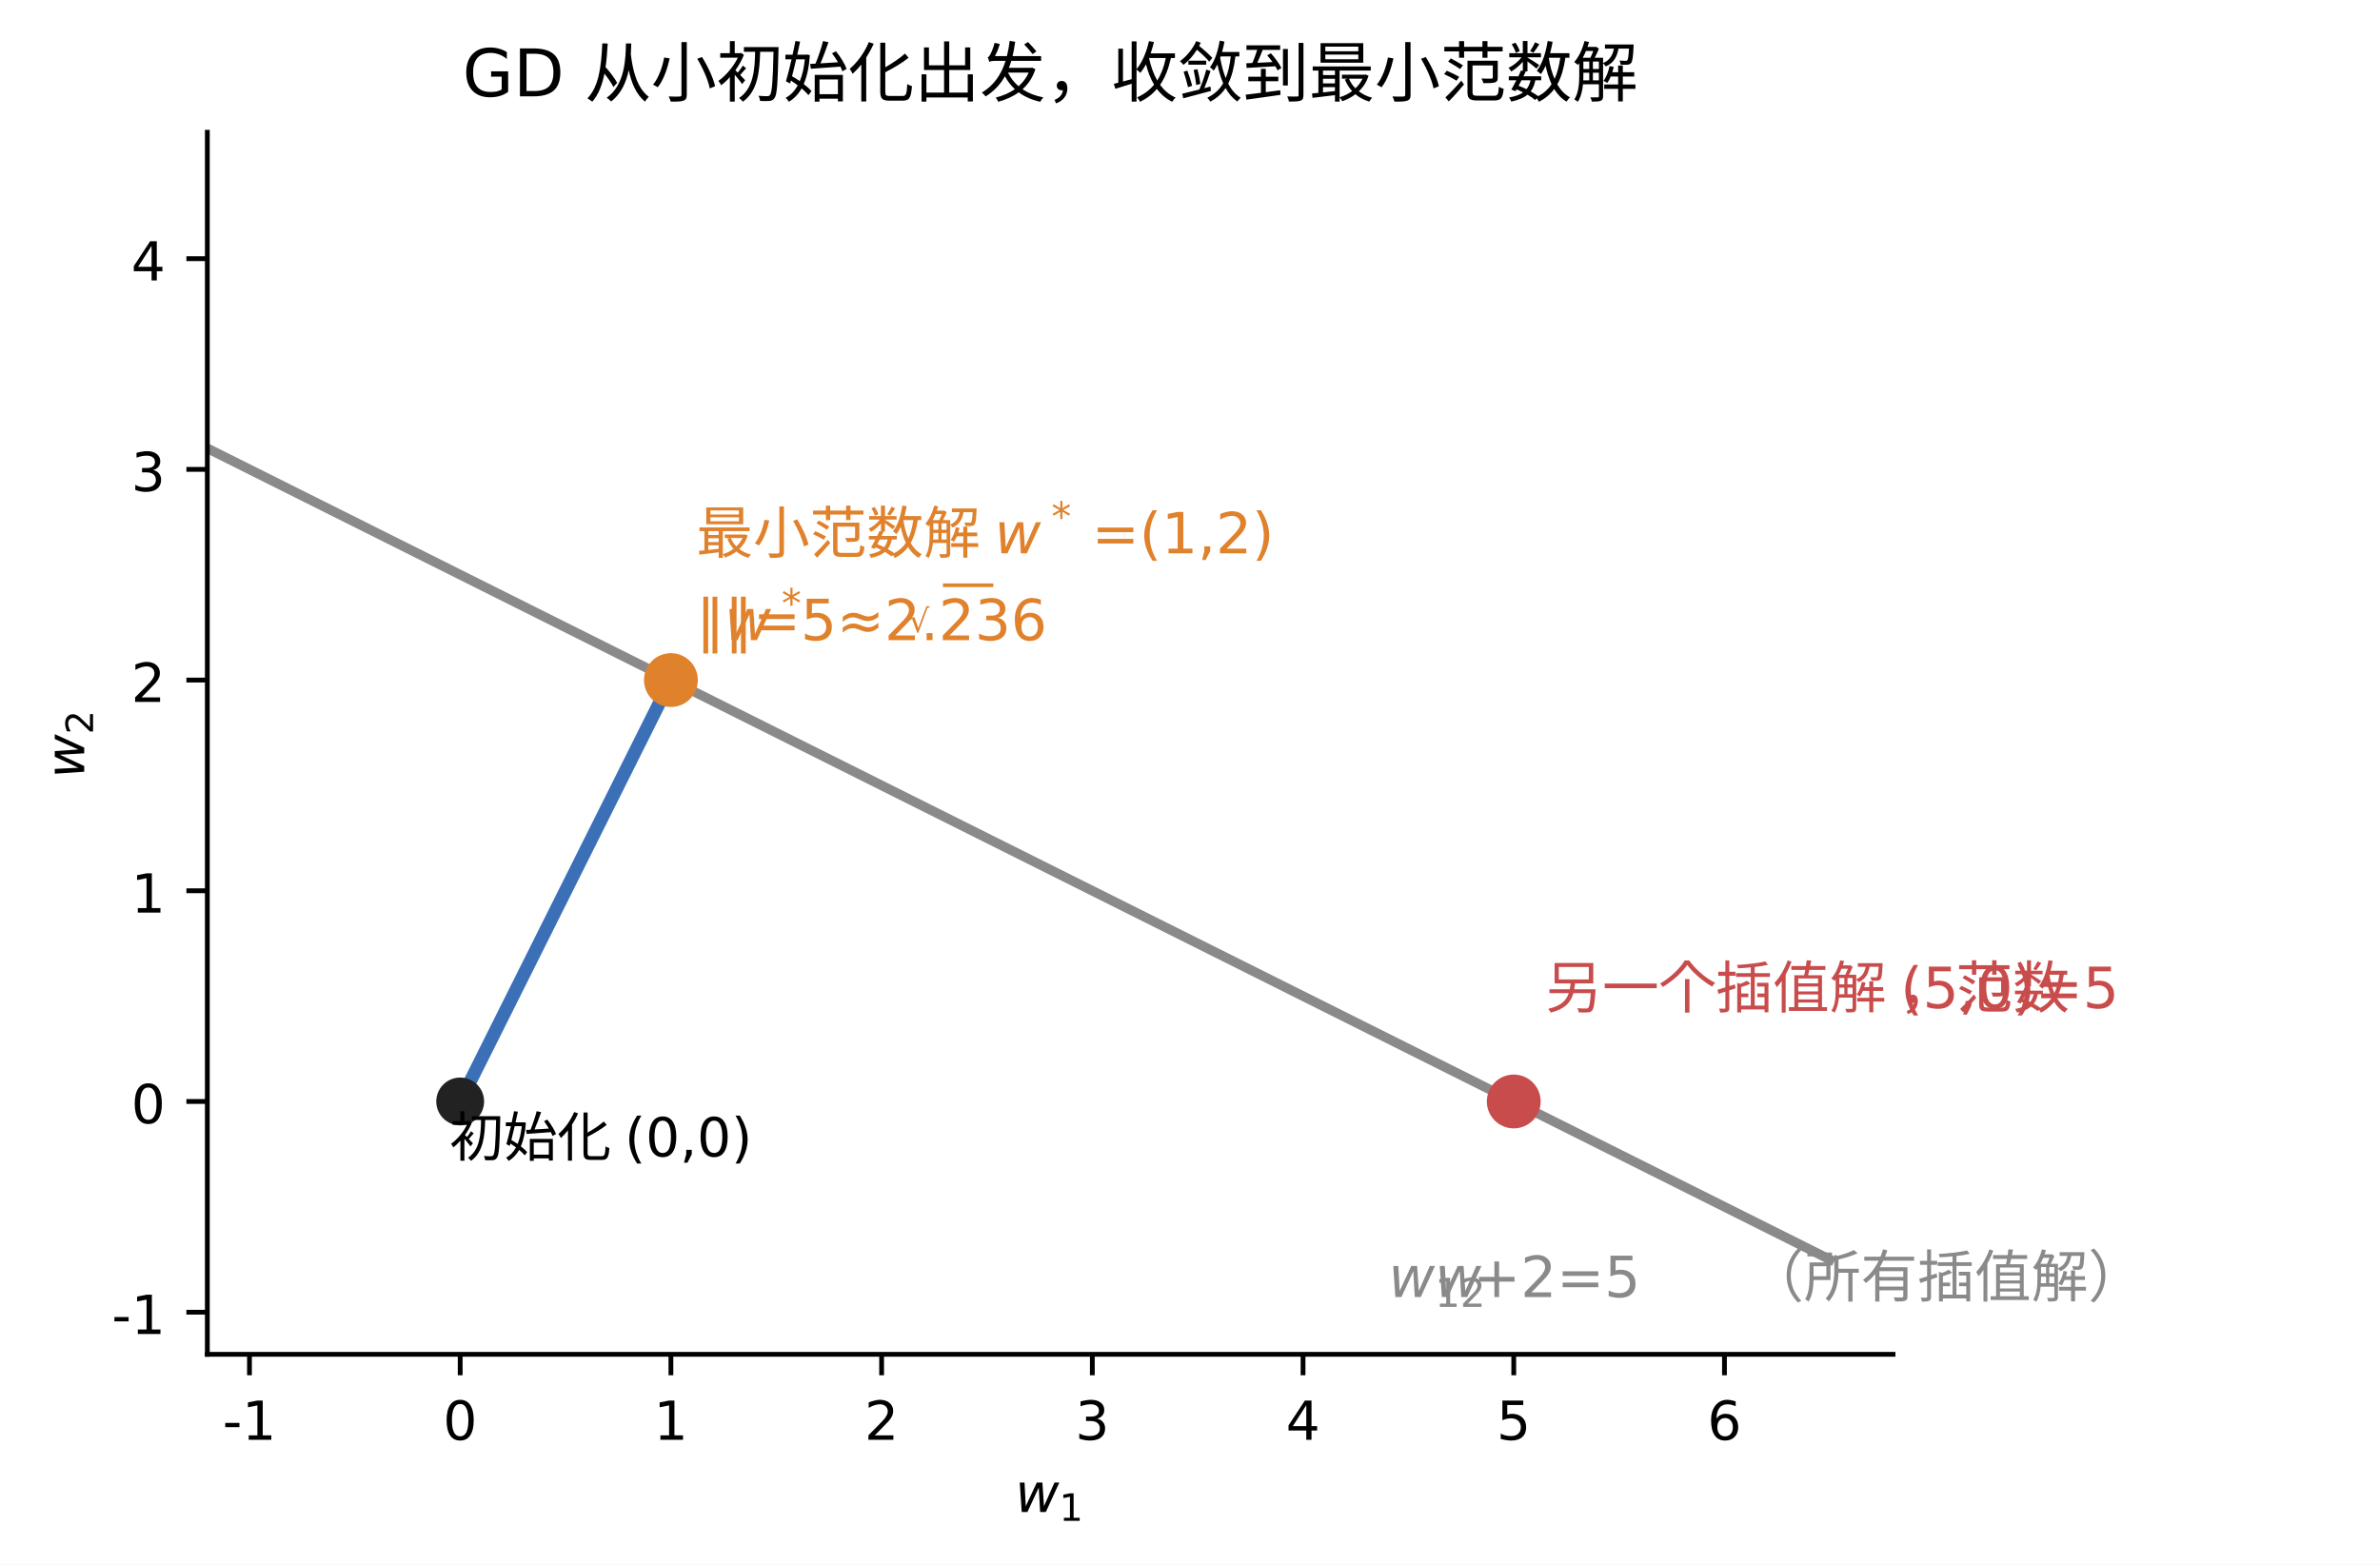
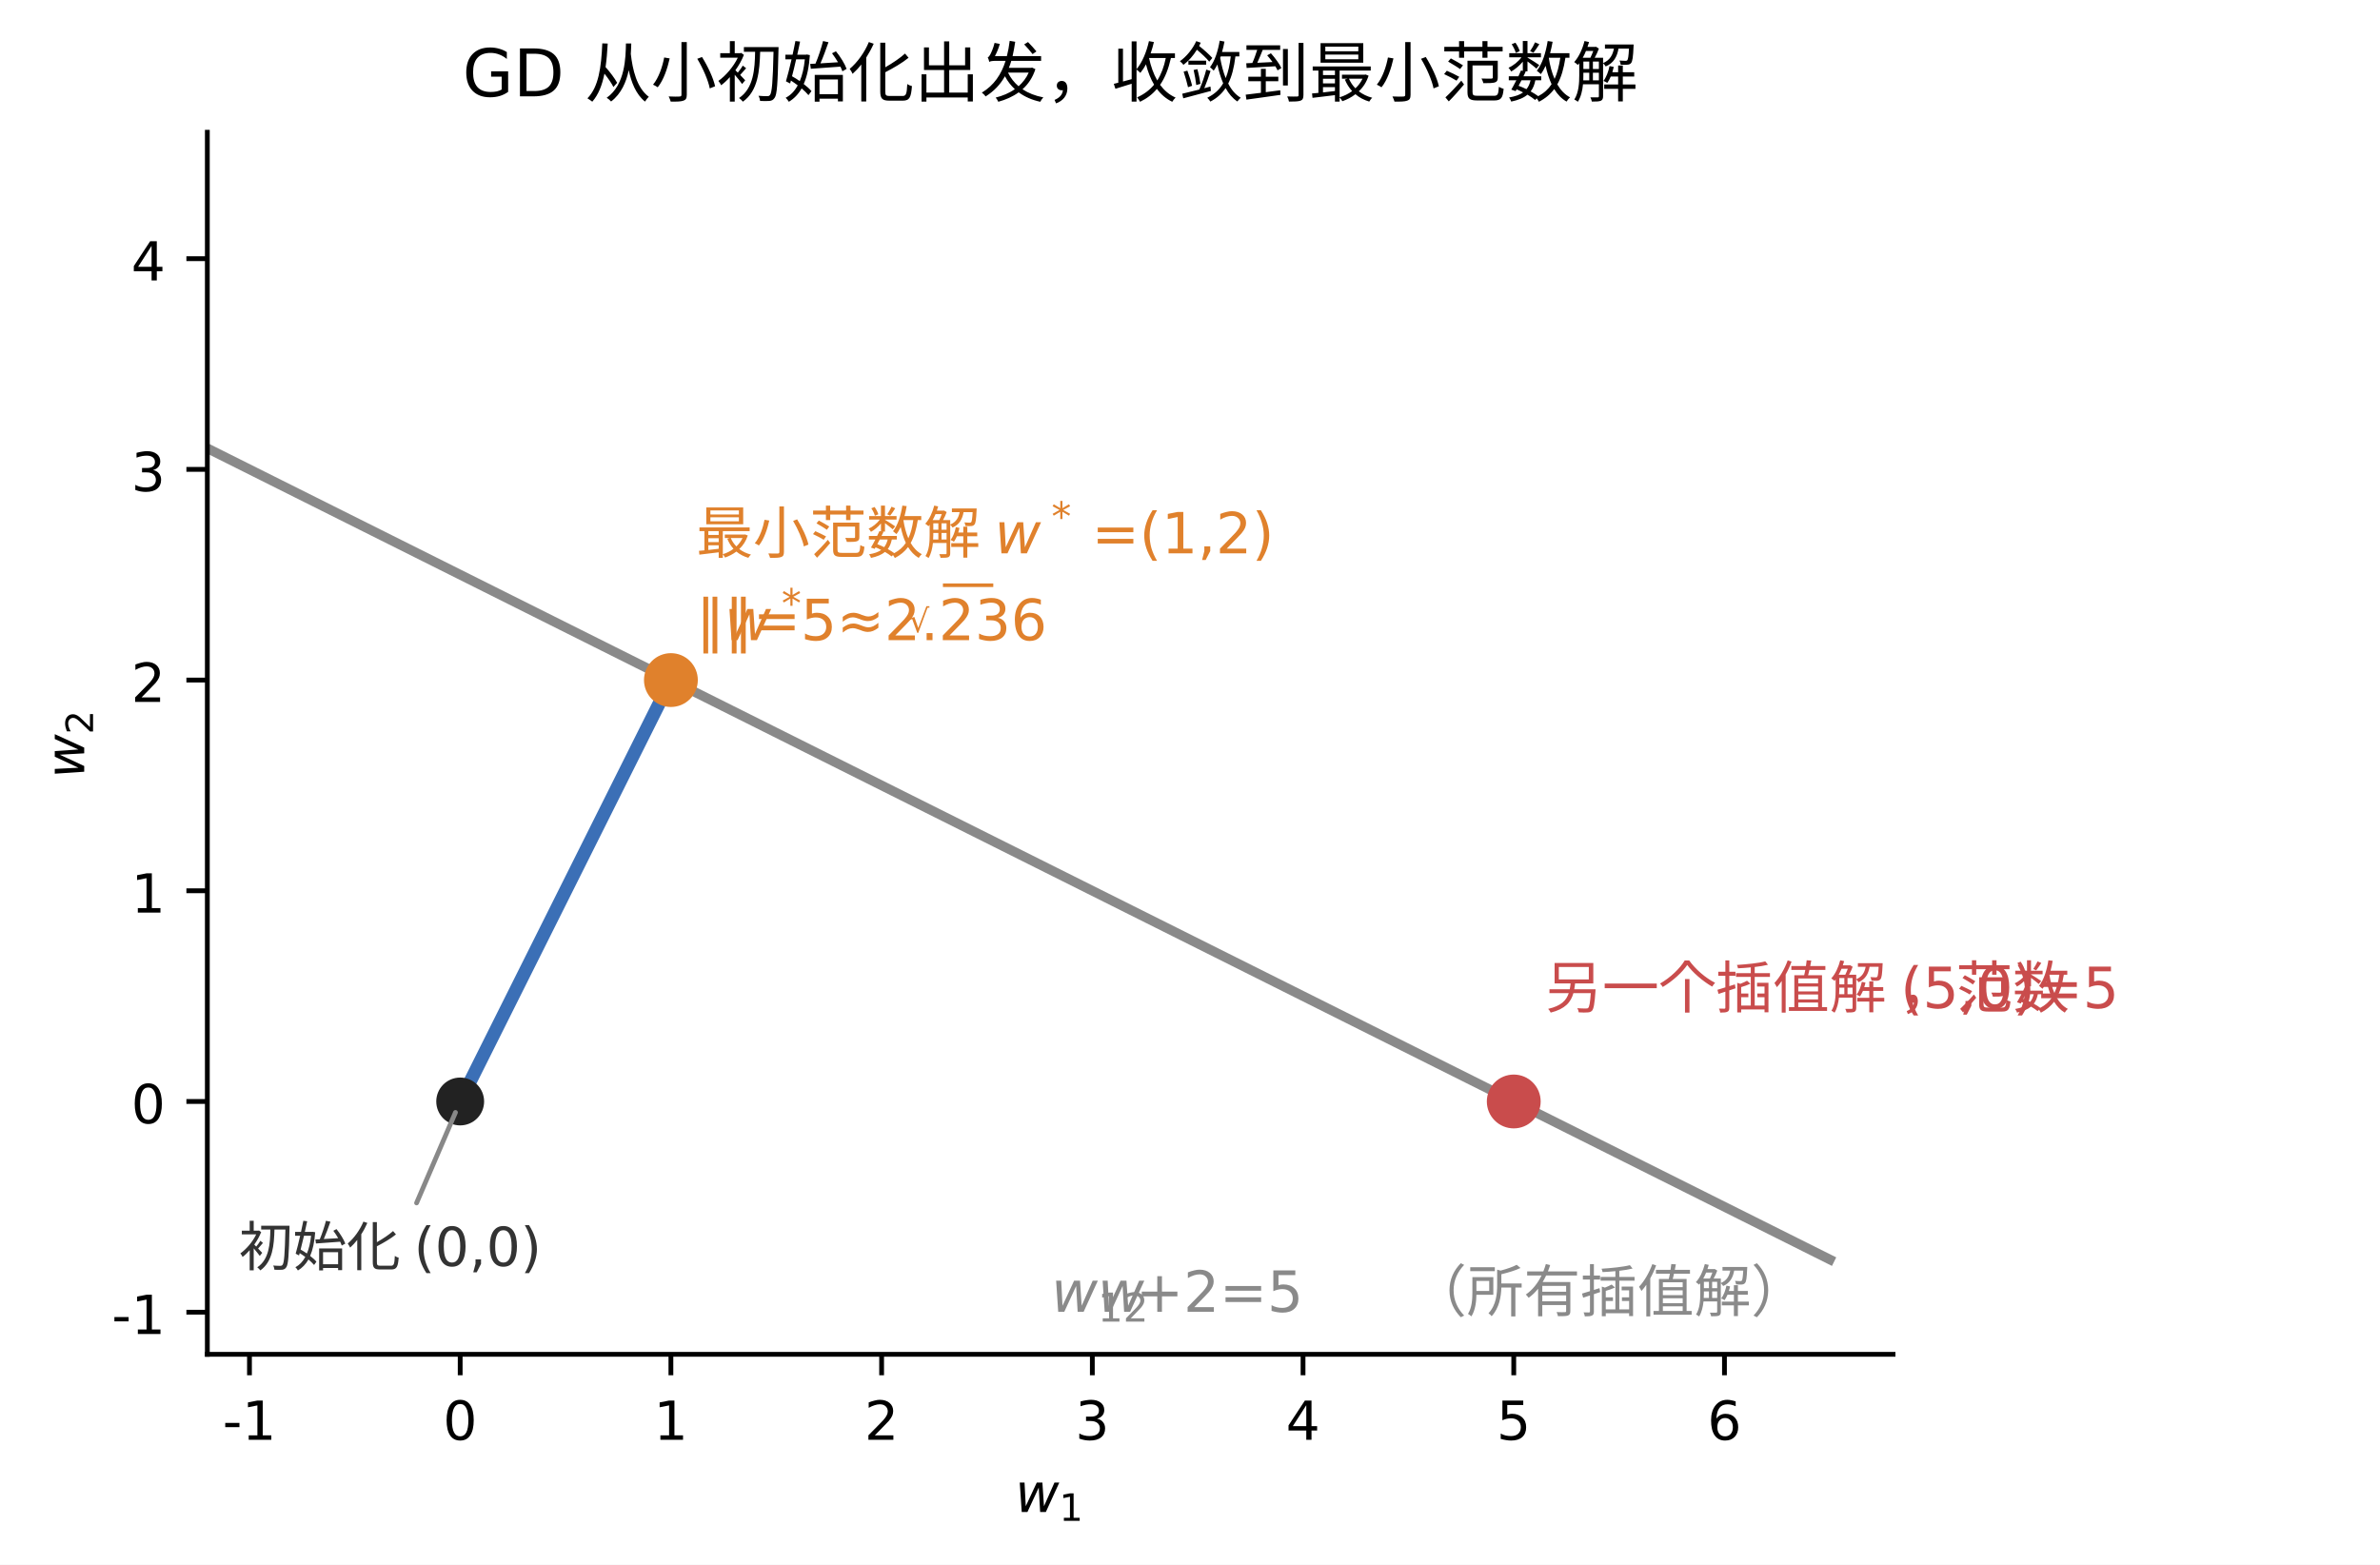
<svg xmlns="http://www.w3.org/2000/svg" xmlns:xlink="http://www.w3.org/1999/xlink" width="397.887pt" height="261.599pt" viewBox="0 0 397.887 261.599" version="1.1">
  <defs>
    <style type="text/css">*{stroke-linejoin: round; stroke-linecap: butt}</style>
  </defs>
  <g id="figure_1">
    <g id="patch_1">
      <path d="M 0 261.599  L 397.887 261.599  L 397.887 0  L 0 0  z " style="fill: #ffffff" />
    </g>
    <g id="axes_1">
      <g id="patch_2">
        <path d="M 34.662 226.426  L 316.477 226.426  L 316.477 22.11  L 34.662 22.11  z " style="fill: #ffffff" />
      </g>
      <g id="matplotlib.axis_1">
        <g id="xtick_1">
          <g id="line2d_1">
            <defs>
-               <path id="m9365e02379" d="M 0 0  L 0 3.5  " style="stroke: #000000; stroke-width: 0.8" />
+               <path id="mfa81606cfd" d="M 0 0  L 0 3.5  " style="stroke: #000000; stroke-width: 0.8" />
            </defs>
            <g>
-               <use xlink:href="#m9365e02379" x="41.707" y="226.426" style="stroke: #000000; stroke-width: 0.8" />
+               <use xlink:href="#mfa81606cfd" x="41.707" y="226.426" style="stroke: #000000; stroke-width: 0.8" />
            </g>
          </g>
          <g id="text_1">
            <text style="font: 9px 'Heiti SC', 'Heiti TC', 'Arial Unicode MS', 'DejaVu Sans'; text-anchor: middle" x="41.707" y="240.716" transform="rotate(-0 41.70694 240.716)">-1</text>
          </g>
        </g>
        <g id="xtick_2">
          <g id="line2d_2">
            <g>
-               <use xlink:href="#m9365e02379" x="76.934" y="226.426" style="stroke: #000000; stroke-width: 0.8" />
+               <use xlink:href="#mfa81606cfd" x="76.934" y="226.426" style="stroke: #000000; stroke-width: 0.8" />
            </g>
          </g>
          <g id="text_2">
            <text style="font: 9px 'Heiti SC', 'Heiti TC', 'Arial Unicode MS', 'DejaVu Sans'; text-anchor: middle" x="76.934" y="240.716" transform="rotate(-0 76.93384 240.716)">0</text>
          </g>
        </g>
        <g id="xtick_3">
          <g id="line2d_3">
            <g>
-               <use xlink:href="#m9365e02379" x="112.161" y="226.426" style="stroke: #000000; stroke-width: 0.8" />
+               <use xlink:href="#mfa81606cfd" x="112.161" y="226.426" style="stroke: #000000; stroke-width: 0.8" />
            </g>
          </g>
          <g id="text_3">
            <text style="font: 9px 'Heiti SC', 'Heiti TC', 'Arial Unicode MS', 'DejaVu Sans'; text-anchor: middle" x="112.161" y="240.716" transform="rotate(-0 112.1607 240.716)">1</text>
          </g>
        </g>
        <g id="xtick_4">
          <g id="line2d_4">
            <g>
-               <use xlink:href="#m9365e02379" x="147.388" y="226.426" style="stroke: #000000; stroke-width: 0.8" />
+               <use xlink:href="#mfa81606cfd" x="147.388" y="226.426" style="stroke: #000000; stroke-width: 0.8" />
            </g>
          </g>
          <g id="text_4">
            <text style="font: 9px 'Heiti SC', 'Heiti TC', 'Arial Unicode MS', 'DejaVu Sans'; text-anchor: middle" x="147.388" y="240.716" transform="rotate(-0 147.3876 240.716)">2</text>
          </g>
        </g>
        <g id="xtick_5">
          <g id="line2d_5">
            <g>
-               <use xlink:href="#m9365e02379" x="182.615" y="226.426" style="stroke: #000000; stroke-width: 0.8" />
+               <use xlink:href="#mfa81606cfd" x="182.615" y="226.426" style="stroke: #000000; stroke-width: 0.8" />
            </g>
          </g>
          <g id="text_5">
            <text style="font: 9px 'Heiti SC', 'Heiti TC', 'Arial Unicode MS', 'DejaVu Sans'; text-anchor: middle" x="182.615" y="240.716" transform="rotate(-0 182.6145 240.716)">3</text>
          </g>
        </g>
        <g id="xtick_6">
          <g id="line2d_6">
            <g>
-               <use xlink:href="#m9365e02379" x="217.841" y="226.426" style="stroke: #000000; stroke-width: 0.8" />
+               <use xlink:href="#mfa81606cfd" x="217.841" y="226.426" style="stroke: #000000; stroke-width: 0.8" />
            </g>
          </g>
          <g id="text_6">
            <text style="font: 9px 'Heiti SC', 'Heiti TC', 'Arial Unicode MS', 'DejaVu Sans'; text-anchor: middle" x="217.841" y="240.716" transform="rotate(-0 217.8414 240.716)">4</text>
          </g>
        </g>
        <g id="xtick_7">
          <g id="line2d_7">
            <g>
-               <use xlink:href="#m9365e02379" x="253.068" y="226.426" style="stroke: #000000; stroke-width: 0.8" />
+               <use xlink:href="#mfa81606cfd" x="253.068" y="226.426" style="stroke: #000000; stroke-width: 0.8" />
            </g>
          </g>
          <g id="text_7">
            <text style="font: 9px 'Heiti SC', 'Heiti TC', 'Arial Unicode MS', 'DejaVu Sans'; text-anchor: middle" x="253.068" y="240.716" transform="rotate(-0 253.0683 240.716)">5</text>
          </g>
        </g>
        <g id="xtick_8">
          <g id="line2d_8">
            <g>
-               <use xlink:href="#m9365e02379" x="288.295" y="226.426" style="stroke: #000000; stroke-width: 0.8" />
+               <use xlink:href="#mfa81606cfd" x="288.295" y="226.426" style="stroke: #000000; stroke-width: 0.8" />
            </g>
          </g>
          <g id="text_8">
            <text style="font: 9px 'Heiti SC', 'Heiti TC', 'Arial Unicode MS', 'DejaVu Sans'; text-anchor: middle" x="288.295" y="240.716" transform="rotate(-0 288.2952 240.716)">6</text>
          </g>
        </g>
        <g id="text_9">
          <g transform="translate(169.7192 252.8694)">
            <text>
              <tspan style="font: oblique 9px 'DejaVu Sans'" x="0" y="-0.078">w</tspan>
              <tspan style="font: 6.3px 'DejaVu Sans'" x="7.361" y="1.398">1</tspan>
            </text>
          </g>
        </g>
      </g>
      <g id="matplotlib.axis_2">
        <g id="ytick_1">
          <g id="line2d_9">
            <defs>
-               <path id="mfd87653fb3" d="M 0 0  L -3.5 0  " style="stroke: #000000; stroke-width: 0.8" />
+               <path id="m028a68a472" d="M 0 0  L -3.5 0  " style="stroke: #000000; stroke-width: 0.8" />
            </defs>
            <g>
-               <use xlink:href="#mfd87653fb3" x="34.662" y="219.381" style="stroke: #000000; stroke-width: 0.8" />
+               <use xlink:href="#m028a68a472" x="34.662" y="219.381" style="stroke: #000000; stroke-width: 0.8" />
            </g>
          </g>
          <g id="text_10">
            <text style="font: 9px 'Heiti SC', 'Heiti TC', 'Arial Unicode MS', 'DejaVu Sans'; text-anchor: end" x="27.662" y="223.026" transform="rotate(-0 27.66156 223.0256)">-1</text>
          </g>
        </g>
        <g id="ytick_2">
          <g id="line2d_10">
            <g>
-               <use xlink:href="#mfd87653fb3" x="34.662" y="184.154" style="stroke: #000000; stroke-width: 0.8" />
+               <use xlink:href="#m028a68a472" x="34.662" y="184.154" style="stroke: #000000; stroke-width: 0.8" />
            </g>
          </g>
          <g id="text_11">
            <text style="font: 9px 'Heiti SC', 'Heiti TC', 'Arial Unicode MS', 'DejaVu Sans'; text-anchor: end" x="27.662" y="187.799" transform="rotate(-0 27.66156 187.7987)">0</text>
          </g>
        </g>
        <g id="ytick_3">
          <g id="line2d_11">
            <g>
-               <use xlink:href="#mfd87653fb3" x="34.662" y="148.927" style="stroke: #000000; stroke-width: 0.8" />
+               <use xlink:href="#m028a68a472" x="34.662" y="148.927" style="stroke: #000000; stroke-width: 0.8" />
            </g>
          </g>
          <g id="text_12">
            <text style="font: 9px 'Heiti SC', 'Heiti TC', 'Arial Unicode MS', 'DejaVu Sans'; text-anchor: end" x="27.662" y="152.572" transform="rotate(-0 27.66156 152.5718)">1</text>
          </g>
        </g>
        <g id="ytick_4">
          <g id="line2d_12">
            <g>
-               <use xlink:href="#mfd87653fb3" x="34.662" y="113.7" style="stroke: #000000; stroke-width: 0.8" />
+               <use xlink:href="#m028a68a472" x="34.662" y="113.7" style="stroke: #000000; stroke-width: 0.8" />
            </g>
          </g>
          <g id="text_13">
            <text style="font: 9px 'Heiti SC', 'Heiti TC', 'Arial Unicode MS', 'DejaVu Sans'; text-anchor: end" x="27.662" y="117.345" transform="rotate(-0 27.66156 117.3449)">2</text>
          </g>
        </g>
        <g id="ytick_5">
          <g id="line2d_13">
            <g>
-               <use xlink:href="#mfd87653fb3" x="34.662" y="78.473" style="stroke: #000000; stroke-width: 0.8" />
+               <use xlink:href="#m028a68a472" x="34.662" y="78.473" style="stroke: #000000; stroke-width: 0.8" />
            </g>
          </g>
          <g id="text_14">
            <text style="font: 9px 'Heiti SC', 'Heiti TC', 'Arial Unicode MS', 'DejaVu Sans'; text-anchor: end" x="27.662" y="82.118" transform="rotate(-0 27.66156 82.11804)">3</text>
          </g>
        </g>
        <g id="ytick_6">
          <g id="line2d_14">
            <g>
-               <use xlink:href="#mfd87653fb3" x="34.662" y="43.246" style="stroke: #000000; stroke-width: 0.8" />
+               <use xlink:href="#m028a68a472" x="34.662" y="43.246" style="stroke: #000000; stroke-width: 0.8" />
            </g>
          </g>
          <g id="text_15">
            <text style="font: 9px 'Heiti SC', 'Heiti TC', 'Arial Unicode MS', 'DejaVu Sans'; text-anchor: end" x="27.662" y="46.891" transform="rotate(-0 27.66156 46.89114)">4</text>
          </g>
        </g>
        <g id="text_16">
          <g transform="translate(14.15672 130.118) rotate(-90)">
            <text>
              <tspan style="font: oblique 9px 'DejaVu Sans'" x="0" y="-0.078">w</tspan>
              <tspan style="font: 6.3px 'DejaVu Sans'" x="7.361" y="1.398">2</tspan>
            </text>
          </g>
        </g>
      </g>
      <g id="line2d_15">
-         <path d="M 24.093 69.666  L 26.94 71.09  L 29.787 72.513  L 32.633 73.936  L 35.48 75.36  L 38.327 76.783  L 41.173 78.206  L 44.02 79.629  L 46.866 81.053  L 49.713 82.476  L 52.56 83.899  L 55.406 85.323  L 58.253 86.746  L 61.1 88.169  L 63.946 89.593  L 66.793 91.016  L 69.639 92.439  L 72.486 93.863  L 75.333 95.286  L 78.179 96.709  L 81.026 98.132  L 83.872 99.556  L 86.719 100.979  L 89.566 102.402  L 92.412 103.826  L 95.259 105.249  L 98.106 106.672  L 100.952 108.096  L 103.799 109.519  L 106.645 110.942  L 109.492 112.366  L 112.339 113.789  L 115.185 115.212  L 118.032 116.636  L 120.879 118.059  L 123.725 119.482  L 126.572 120.905  L 129.418 122.329  L 132.265 123.752  L 135.112 125.175  L 137.958 126.599  L 140.805 128.022  L 143.651 129.445  L 146.498 130.869  L 149.345 132.292  L 152.191 133.715  L 155.038 135.139  L 157.885 136.562  L 160.731 137.985  L 163.578 139.408  L 166.424 140.832  L 169.271 142.255  L 172.118 143.678  L 174.964 145.102  L 177.811 146.525  L 180.657 147.948  L 183.504 149.372  L 186.351 150.795  L 189.197 152.218  L 192.044 153.642  L 194.891 155.065  L 197.737 156.488  L 200.584 157.911  L 203.43 159.335  L 206.277 160.758  L 209.124 162.181  L 211.97 163.605  L 214.817 165.028  L 217.664 166.451  L 220.51 167.875  L 223.357 169.298  L 226.203 170.721  L 229.05 172.145  L 231.897 173.568  L 234.743 174.991  L 237.59 176.414  L 240.436 177.838  L 243.283 179.261  L 246.13 180.684  L 248.976 182.108  L 251.823 183.531  L 254.67 184.954  L 257.516 186.378  L 260.363 187.801  L 263.209 189.224  L 266.056 190.648  L 268.903 192.071  L 271.749 193.494  L 274.596 194.918  L 277.442 196.341  L 280.289 197.764  L 283.136 199.187  L 285.982 200.611  L 288.829 202.034  L 291.676 203.457  L 294.522 204.881  L 297.369 206.304  L 300.215 207.727  L 303.062 209.151  L 305.909 210.574  " clip-path="url(#pd91421a803)" style="fill: none; stroke: #8a8a8a; stroke-width: 1.6; stroke-linecap: square" />
+         <path d="M 24.093 69.666  L 26.94 71.09  L 29.787 72.513  L 32.633 73.936  L 35.48 75.36  L 38.327 76.783  L 41.173 78.206  L 44.02 79.629  L 46.866 81.053  L 49.713 82.476  L 52.56 83.899  L 55.406 85.323  L 58.253 86.746  L 61.1 88.169  L 63.946 89.593  L 66.793 91.016  L 69.639 92.439  L 72.486 93.863  L 75.333 95.286  L 78.179 96.709  L 81.026 98.132  L 83.872 99.556  L 86.719 100.979  L 89.566 102.402  L 92.412 103.826  L 95.259 105.249  L 98.106 106.672  L 100.952 108.096  L 103.799 109.519  L 106.645 110.942  L 109.492 112.366  L 112.339 113.789  L 115.185 115.212  L 118.032 116.636  L 120.879 118.059  L 123.725 119.482  L 126.572 120.905  L 129.418 122.329  L 132.265 123.752  L 135.112 125.175  L 137.958 126.599  L 140.805 128.022  L 143.651 129.445  L 146.498 130.869  L 149.345 132.292  L 152.191 133.715  L 155.038 135.139  L 157.885 136.562  L 160.731 137.985  L 163.578 139.408  L 166.424 140.832  L 169.271 142.255  L 172.118 143.678  L 174.964 145.102  L 177.811 146.525  L 180.657 147.948  L 183.504 149.372  L 186.351 150.795  L 189.197 152.218  L 192.044 153.642  L 194.891 155.065  L 197.737 156.488  L 200.584 157.911  L 203.43 159.335  L 206.277 160.758  L 209.124 162.181  L 211.97 163.605  L 214.817 165.028  L 217.664 166.451  L 220.51 167.875  L 223.357 169.298  L 226.203 170.721  L 229.05 172.145  L 231.897 173.568  L 234.743 174.991  L 237.59 176.414  L 240.436 177.838  L 243.283 179.261  L 246.13 180.684  L 248.976 182.108  L 251.823 183.531  L 254.67 184.954  L 257.516 186.378  L 260.363 187.801  L 263.209 189.224  L 266.056 190.648  L 268.903 192.071  L 271.749 193.494  L 274.596 194.918  L 277.442 196.341  L 280.289 197.764  L 283.136 199.187  L 285.982 200.611  L 288.829 202.034  L 291.676 203.457  L 294.522 204.881  L 297.369 206.304  L 300.215 207.727  L 303.062 209.151  L 305.909 210.574  " clip-path="url(#pfe97a3bfc7)" style="fill: none; stroke: #8a8a8a; stroke-width: 1.6; stroke-linecap: square" />
      </g>
      <g id="line2d_16">
-         <path d="M 76.934 184.154  L 94.547 148.927  L 103.354 131.313  L 107.757 122.507  L 109.959 118.103  L 111.06 115.902  L 111.61 114.801  L 111.886 114.25  L 112.023 113.975  L 112.092 113.838  L 112.126 113.769  L 112.144 113.734  L 112.152 113.717  L 112.156 113.709  L 112.159 113.704  L 112.16 113.702  L 112.16 113.701  L 112.16 113.7  L 112.161 113.7  L 112.161 113.7  L 112.161 113.7  L 112.161 113.7  L 112.161 113.7  L 112.161 113.7  L 112.161 113.7  L 112.161 113.7  L 112.161 113.7  L 112.161 113.7  L 112.161 113.7  L 112.161 113.7  L 112.161 113.7  L 112.161 113.7  L 112.161 113.7  L 112.161 113.7  L 112.161 113.7  L 112.161 113.7  L 112.161 113.7  L 112.161 113.7  L 112.161 113.7  L 112.161 113.7  L 112.161 113.7  L 112.161 113.7  L 112.161 113.7  L 112.161 113.7  L 112.161 113.7  L 112.161 113.7  L 112.161 113.7  L 112.161 113.7  L 112.161 113.7  L 112.161 113.7  L 112.161 113.7  " clip-path="url(#pd91421a803)" style="fill: none; stroke: #3b6fb6; stroke-width: 2.2; stroke-linecap: square" />
+         <path d="M 76.934 184.154  L 94.547 148.927  L 103.354 131.313  L 107.757 122.507  L 109.959 118.103  L 111.06 115.902  L 111.61 114.801  L 111.886 114.25  L 112.023 113.975  L 112.092 113.838  L 112.126 113.769  L 112.144 113.734  L 112.152 113.717  L 112.156 113.709  L 112.159 113.704  L 112.16 113.702  L 112.16 113.701  L 112.16 113.7  L 112.161 113.7  L 112.161 113.7  L 112.161 113.7  L 112.161 113.7  L 112.161 113.7  L 112.161 113.7  L 112.161 113.7  L 112.161 113.7  L 112.161 113.7  L 112.161 113.7  L 112.161 113.7  L 112.161 113.7  L 112.161 113.7  L 112.161 113.7  L 112.161 113.7  L 112.161 113.7  L 112.161 113.7  L 112.161 113.7  L 112.161 113.7  L 112.161 113.7  L 112.161 113.7  L 112.161 113.7  L 112.161 113.7  L 112.161 113.7  L 112.161 113.7  L 112.161 113.7  L 112.161 113.7  L 112.161 113.7  L 112.161 113.7  L 112.161 113.7  L 112.161 113.7  L 112.161 113.7  L 112.161 113.7  " clip-path="url(#pfe97a3bfc7)" style="fill: none; stroke: #3b6fb6; stroke-width: 2.2; stroke-linecap: square" />
      </g>
      <g id="line2d_17">
        <defs>
-           <path id="mb39a521f10" d="M 0 2  C 0.53 2 1.039 1.789 1.414 1.414  C 1.789 1.039 2 0.53 2 0  C 2 -0.53 1.789 -1.039 1.414 -1.414  C 1.039 -1.789 0.53 -2 0 -2  C -0.53 -2 -1.039 -1.789 -1.414 -1.414  C -1.789 -1.039 -2 -0.53 -2 0  C -2 0.53 -1.789 1.039 -1.414 1.414  C -1.039 1.789 -0.53 2 0 2  z " style="stroke: #3b6fb6" />
-         </defs>
-         <g clip-path="url(#pd91421a803)">
-           <use xlink:href="#mb39a521f10" x="76.934" y="184.154" style="fill: #3b6fb6; stroke: #3b6fb6" />
-           <use xlink:href="#mb39a521f10" x="111.61" y="114.801" style="fill: #3b6fb6; stroke: #3b6fb6" />
-           <use xlink:href="#mb39a521f10" x="112.152" y="113.717" style="fill: #3b6fb6; stroke: #3b6fb6" />
-           <use xlink:href="#mb39a521f10" x="112.161" y="113.7" style="fill: #3b6fb6; stroke: #3b6fb6" />
-           <use xlink:href="#mb39a521f10" x="112.161" y="113.7" style="fill: #3b6fb6; stroke: #3b6fb6" />
-           <use xlink:href="#mb39a521f10" x="112.161" y="113.7" style="fill: #3b6fb6; stroke: #3b6fb6" />
-           <use xlink:href="#mb39a521f10" x="112.161" y="113.7" style="fill: #3b6fb6; stroke: #3b6fb6" />
-           <use xlink:href="#mb39a521f10" x="112.161" y="113.7" style="fill: #3b6fb6; stroke: #3b6fb6" />
-           <use xlink:href="#mb39a521f10" x="112.161" y="113.7" style="fill: #3b6fb6; stroke: #3b6fb6" />
+           <path id="md4c0bffe95" d="M 0 2  C 0.53 2 1.039 1.789 1.414 1.414  C 1.789 1.039 2 0.53 2 0  C 2 -0.53 1.789 -1.039 1.414 -1.414  C 1.039 -1.789 0.53 -2 0 -2  C -0.53 -2 -1.039 -1.789 -1.414 -1.414  C -1.789 -1.039 -2 -0.53 -2 0  C -2 0.53 -1.789 1.039 -1.414 1.414  C -1.039 1.789 -0.53 2 0 2  z " style="stroke: #3b6fb6" />
+         </defs>
+         <g clip-path="url(#pfe97a3bfc7)">
+           <use xlink:href="#md4c0bffe95" x="76.934" y="184.154" style="fill: #3b6fb6; stroke: #3b6fb6" />
+           <use xlink:href="#md4c0bffe95" x="111.61" y="114.801" style="fill: #3b6fb6; stroke: #3b6fb6" />
+           <use xlink:href="#md4c0bffe95" x="112.152" y="113.717" style="fill: #3b6fb6; stroke: #3b6fb6" />
+           <use xlink:href="#md4c0bffe95" x="112.161" y="113.7" style="fill: #3b6fb6; stroke: #3b6fb6" />
+           <use xlink:href="#md4c0bffe95" x="112.161" y="113.7" style="fill: #3b6fb6; stroke: #3b6fb6" />
+           <use xlink:href="#md4c0bffe95" x="112.161" y="113.7" style="fill: #3b6fb6; stroke: #3b6fb6" />
+           <use xlink:href="#md4c0bffe95" x="112.161" y="113.7" style="fill: #3b6fb6; stroke: #3b6fb6" />
+           <use xlink:href="#md4c0bffe95" x="112.161" y="113.7" style="fill: #3b6fb6; stroke: #3b6fb6" />
+           <use xlink:href="#md4c0bffe95" x="112.161" y="113.7" style="fill: #3b6fb6; stroke: #3b6fb6" />
        </g>
      </g>
      <g id="line2d_18">
        <defs>
-           <path id="m4608eaa94f" d="M 0 3.5  C 0.928 3.5 1.819 3.131 2.475 2.475  C 3.131 1.819 3.5 0.928 3.5 0  C 3.5 -0.928 3.131 -1.819 2.475 -2.475  C 1.819 -3.131 0.928 -3.5 0 -3.5  C -0.928 -3.5 -1.819 -3.131 -2.475 -2.475  C -3.131 -1.819 -3.5 -0.928 -3.5 0  C -3.5 0.928 -3.131 1.819 -2.475 2.475  C -1.819 3.131 -0.928 3.5 0 3.5  z " style="stroke: #222222" />
-         </defs>
-         <g clip-path="url(#pd91421a803)">
-           <use xlink:href="#m4608eaa94f" x="76.934" y="184.154" style="fill: #222222; stroke: #222222" />
+           <path id="mef1fe41fe3" d="M 0 3.5  C 0.928 3.5 1.819 3.131 2.475 2.475  C 3.131 1.819 3.5 0.928 3.5 0  C 3.5 -0.928 3.131 -1.819 2.475 -2.475  C 1.819 -3.131 0.928 -3.5 0 -3.5  C -0.928 -3.5 -1.819 -3.131 -2.475 -2.475  C -3.131 -1.819 -3.5 -0.928 -3.5 0  C -3.5 0.928 -3.131 1.819 -2.475 2.475  C -1.819 3.131 -0.928 3.5 0 3.5  z " style="stroke: #222222" />
+         </defs>
+         <g clip-path="url(#pfe97a3bfc7)">
+           <use xlink:href="#mef1fe41fe3" x="76.934" y="184.154" style="fill: #222222; stroke: #222222" />
        </g>
      </g>
      <g id="line2d_19">
        <defs>
-           <path id="mf4472468f6" d="M 0 4  C 1.061 4 2.078 3.579 2.828 2.828  C 3.579 2.078 4 1.061 4 0  C 4 -1.061 3.579 -2.078 2.828 -2.828  C 2.078 -3.579 1.061 -4 0 -4  C -1.061 -4 -2.078 -3.579 -2.828 -2.828  C -3.579 -2.078 -4 -1.061 -4 0  C -4 1.061 -3.579 2.078 -2.828 2.828  C -2.078 3.579 -1.061 4 0 4  z " style="stroke: #e0812c" />
-         </defs>
-         <g clip-path="url(#pd91421a803)">
-           <use xlink:href="#mf4472468f6" x="112.161" y="113.7" style="fill: #e0812c; stroke: #e0812c" />
+           <path id="m764d5289b8" d="M 0 4  C 1.061 4 2.078 3.579 2.828 2.828  C 3.579 2.078 4 1.061 4 0  C 4 -1.061 3.579 -2.078 2.828 -2.828  C 2.078 -3.579 1.061 -4 0 -4  C -1.061 -4 -2.078 -3.579 -2.828 -2.828  C -3.579 -2.078 -4 -1.061 -4 0  C -4 1.061 -3.579 2.078 -2.828 2.828  C -2.078 3.579 -1.061 4 0 4  z " style="stroke: #e0812c" />
+         </defs>
+         <g clip-path="url(#pfe97a3bfc7)">
+           <use xlink:href="#m764d5289b8" x="112.161" y="113.7" style="fill: #e0812c; stroke: #e0812c" />
        </g>
      </g>
      <g id="line2d_20">
        <defs>
-           <path id="m435081c0e3" d="M 0 4  C 1.061 4 2.078 3.579 2.828 2.828  C 3.579 2.078 4 1.061 4 0  C 4 -1.061 3.579 -2.078 2.828 -2.828  C 2.078 -3.579 1.061 -4 0 -4  C -1.061 -4 -2.078 -3.579 -2.828 -2.828  C -3.579 -2.078 -4 -1.061 -4 0  C -4 1.061 -3.579 2.078 -2.828 2.828  C -2.078 3.579 -1.061 4 0 4  z " style="stroke: #c94c4c" />
-         </defs>
-         <g clip-path="url(#pd91421a803)">
-           <use xlink:href="#m435081c0e3" x="253.068" y="184.154" style="fill: #c94c4c; stroke: #c94c4c" />
+           <path id="m3a36ad092f" d="M 0 4  C 1.061 4 2.078 3.579 2.828 2.828  C 3.579 2.078 4 1.061 4 0  C 4 -1.061 3.579 -2.078 2.828 -2.828  C 2.078 -3.579 1.061 -4 0 -4  C -1.061 -4 -2.078 -3.579 -2.828 -2.828  C -3.579 -2.078 -4 -1.061 -4 0  C -4 1.061 -3.579 2.078 -2.828 2.828  C -2.078 3.579 -1.061 4 0 4  z " style="stroke: #c94c4c" />
+         </defs>
+         <g clip-path="url(#pfe97a3bfc7)">
+           <use xlink:href="#m3a36ad092f" x="253.068" y="184.154" style="fill: #c94c4c; stroke: #c94c4c" />
        </g>
      </g>
      <g id="patch_3">
        <path d="M 34.662 226.426  L 34.662 22.11  " style="fill: none; stroke: #000000; stroke-width: 0.8; stroke-linejoin: miter; stroke-linecap: square" />
      </g>
      <g id="patch_4">
        <path d="M 34.662 226.426  L 316.477 226.426  " style="fill: none; stroke: #000000; stroke-width: 0.8; stroke-linejoin: miter; stroke-linecap: square" />
      </g>
      <g id="text_17">
-         <g style="fill: #8a8a8a" transform="translate(232.1181 217.6193)">
+         <g style="fill: #8a8a8a" transform="translate(175.7551 220.0852)">
          <text>
            <tspan style="font: oblique 9.5px 'DejaVu Sans'" x="0 29.98" y="-0.766">ww</tspan>
            <tspan style="font: 6.65px 'DejaVu Sans'" x="7.77 37.75" y="0.875">12</tspan>
            <tspan style="font: 9.5px 'DejaVu Sans'" x="14.125 23.936 44.105 53.916" y="-0.766">+2=5</tspan>
            <tspan style="font: 9.5px 'Heiti TC'" x="59.96 69.46 78.96 88.46 97.96 107.46 116.96" y="-0.766">（所有插值解）</tspan>
          </text>
        </g>
      </g>
+       <g id="patch_5">
+         <path d="M 69.643 201.114  Q 72.894 193.551 76.145 185.988  " style="fill: none; stroke: #888888; stroke-width: 0.8; stroke-linecap: round" />
+       </g>
      <g id="text_18">
-         <g transform="translate(75.1725 194.0173)">
+         <g style="fill: #333333" transform="translate(39.9456 212.3353)">
          <text>
            <tspan style="font: 9px 'Heiti TC'" x="0 9 18 27" y="-0.672">初始化 </tspan>
            <tspan style="font: 9px 'DejaVu Sans'" x="29.25 32.761 38.487 43.102 48.828" y="-0.672">(0,0)</tspan>
          </text>
        </g>
      </g>
      <g id="text_19">
        <g style="fill: #e0812c" transform="translate(116.388 93.48909)">
          <text>
            <tspan style="font: 9.5px 'Heiti TC'" x="0 9.5 19 28.5 38 47.5" y="-0.977">最小范数解 </tspan>
            <tspan style="font: oblique 9.5px 'DejaVu Sans'" x="49.875" y="-0.977">w</tspan>
            <tspan style="font: 6.65px 'DejaVu Sans'" x="59.387" y="-4.805">*</tspan>
            <tspan style="font: 9.5px 'DejaVu Sans'" x="66.132 75.943 79.649 85.693 90.564 96.608" y="-0.977">=(1,2)</tspan>
          </text>
        </g>
        <g style="fill: #e0812c" transform="translate(116.388 107.3591)">
          <text>
            <tspan style="font: 9.5px 'DejaVu Sans'" x="0 19.156 25.757 42.436 51.519 61.33 67.374 69.894 75.938 81.982" y="-0.336 -0.336 -0.336 -0.109 -0.336 -0.336 -0.336 -0.336 -0.336 -0.336">‖‖=5≈2.236</tspan>
            <tspan style="font: oblique 9.5px 'DejaVu Sans'" x="4.75" y="-0.336">w</tspan>
            <tspan style="font: 6.65px 'DejaVu Sans'" x="14.262" y="-4.164">*</tspan>
            <tspan style="font: 5.353px 'STIXSizeOneSym'" x="35.568" y="-1.664">√</tspan>
          </text>
          <rect x="41.249" y="-9.812" width="8.419" height="0.594" />
        </g>
      </g>
      <g id="text_20">
        <g style="fill: #c94c4c" transform="translate(258.3524 169.3584)">
          <text>
            <tspan style="font: 9.5px 'Heiti TC'" x="0 9.5 19 28.5 38 47.5 57 83.746 93.246 102.746 112.246" y="-0.828">另一个插值解 ，范数 </tspan>
            <tspan style="font: 9.5px 'DejaVu Sans'" x="59.375 63.081 69.125 73.996 80.04 116.472 126.283" y="-0.828">(5,0)=5</tspan>
          </text>
        </g>
      </g>
      <g id="text_21">
        <text style="font: 11px 'Heiti SC', 'Heiti TC', 'Arial Unicode MS', 'DejaVu Sans'; text-anchor: middle" x="175.569" y="16.11" transform="rotate(-0 175.5692 16.11)">GD 从小初始化出发，收敛到最小范数解</text>
      </g>
    </g>
  </g>
  <defs>
-     <clipPath id="pd91421a803">
+     <clipPath id="pfe97a3bfc7">
      <rect x="34.662" y="22.11" width="281.815" height="204.316" />
    </clipPath>
  </defs>
</svg>
